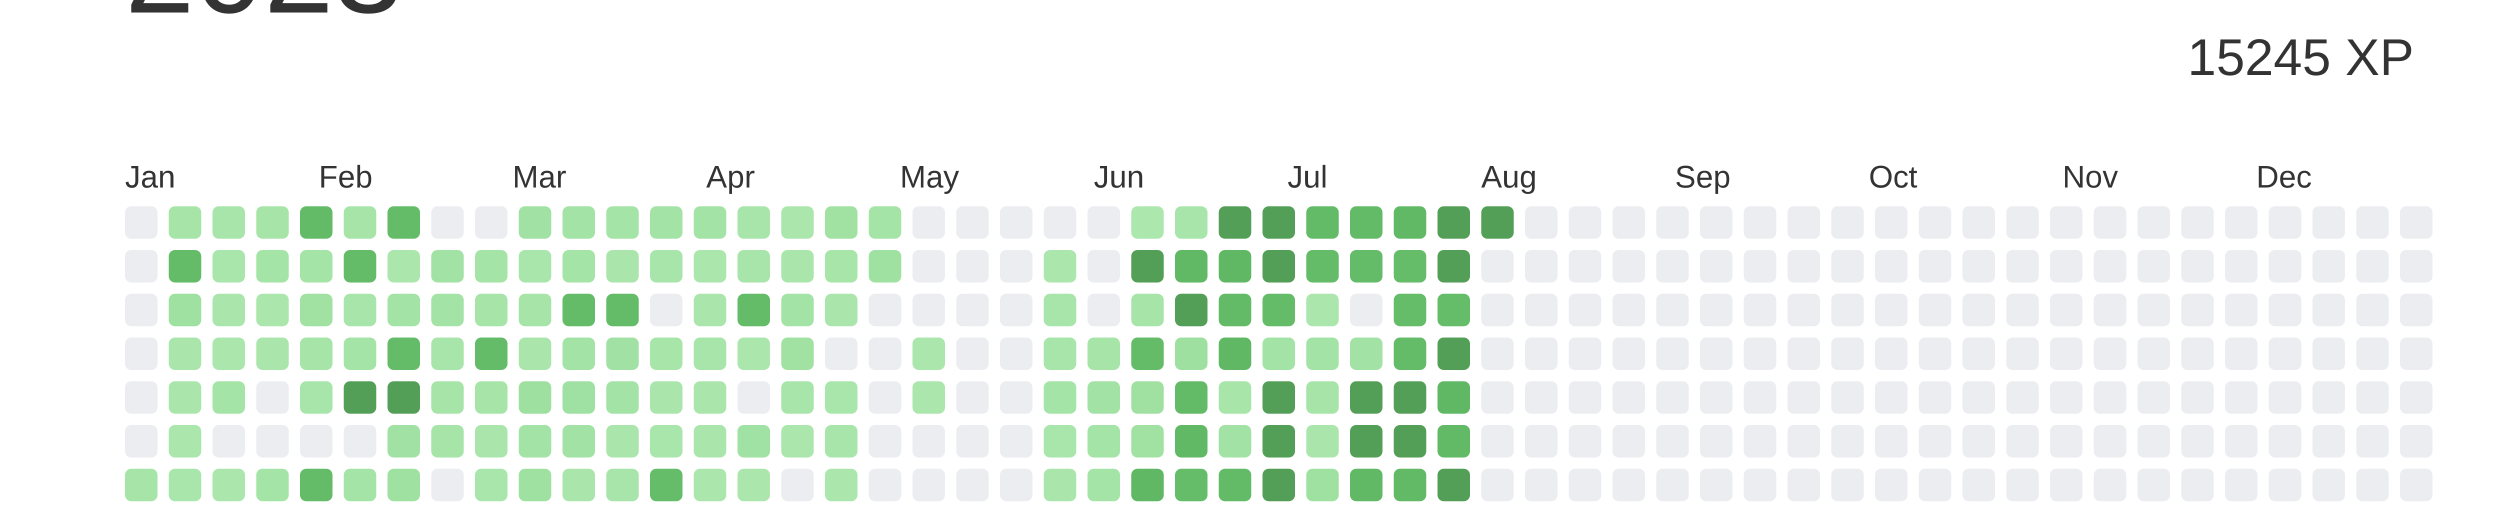
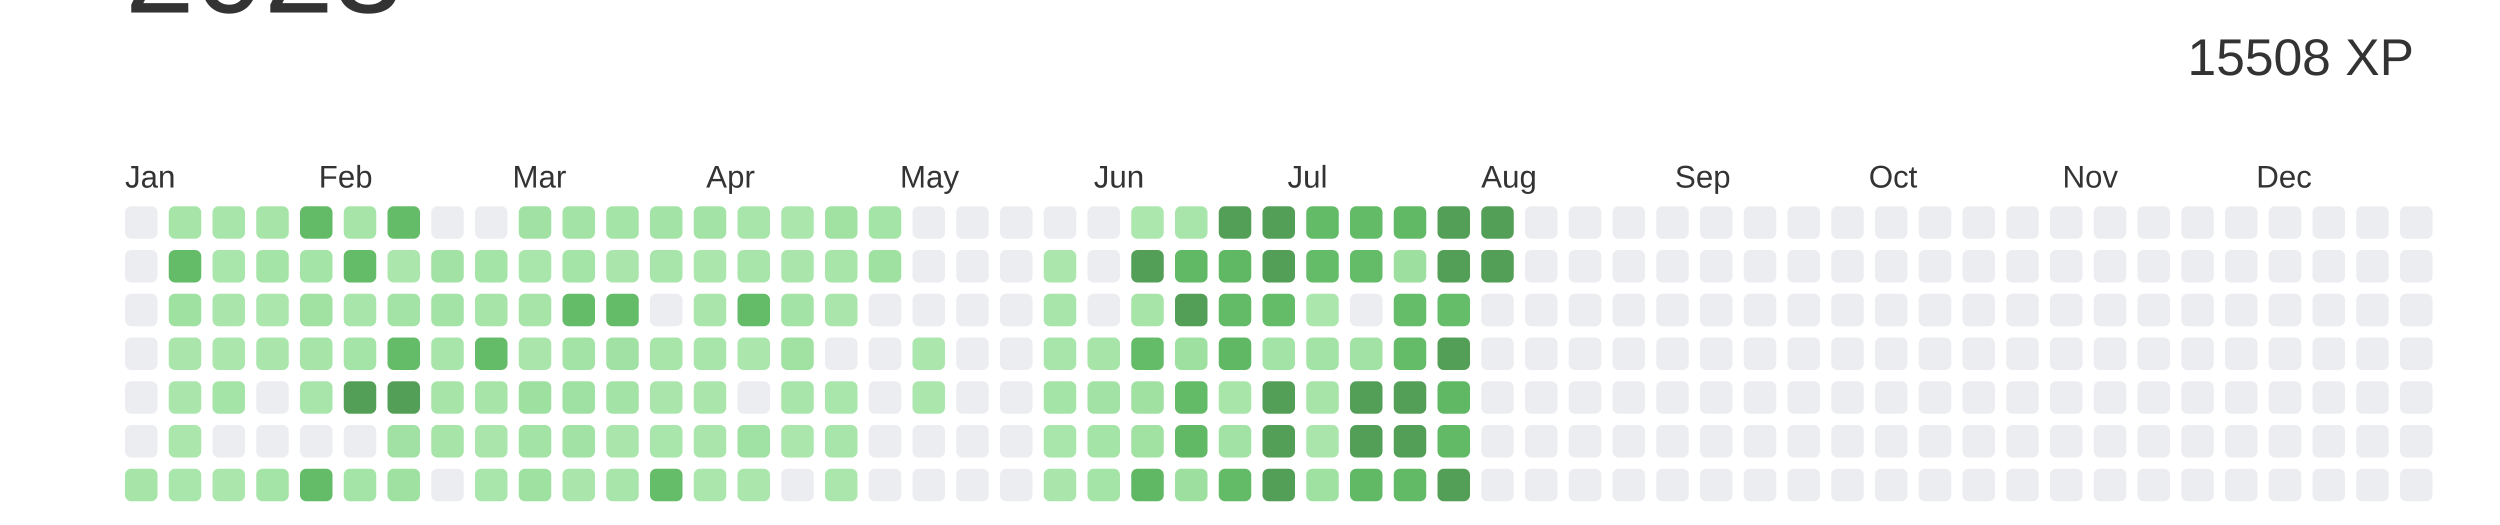
<svg xmlns="http://www.w3.org/2000/svg" baseProfile="full" height="42mm" version="1.1" viewBox="0,0,200,42" width="200mm">
  <defs />
  <rect fill="#ffffff" height="42" width="200" x="0" y="0" />
  <text alignment-baseline="hanging" fill="#333333" style="font-size:10.0px; font-family:Arial;" x="10" y="1">2023</text>
-   <text alignment-baseline="hanging" fill="#333333" style="font-size:4.125px; font-family:Arial;" x="175" y="6">15245 XP</text>
+   <text alignment-baseline="hanging" fill="#333333" style="font-size:4.125px; font-family:Arial;" x="175" y="6">15508 XP</text>
  <text fill="#333333" style="font-size:2.5px; font-family:Arial" x="10.0" y="15">Jan</text>
  <text fill="#333333" style="font-size:2.5px; font-family:Arial" x="25.5" y="15">Feb</text>
  <text fill="#333333" style="font-size:2.5px; font-family:Arial" x="41.0" y="15">Mar</text>
  <text fill="#333333" style="font-size:2.5px; font-family:Arial" x="56.5" y="15">Apr</text>
  <text fill="#333333" style="font-size:2.5px; font-family:Arial" x="72.0" y="15">May</text>
  <text fill="#333333" style="font-size:2.5px; font-family:Arial" x="87.5" y="15">Jun</text>
  <text fill="#333333" style="font-size:2.5px; font-family:Arial" x="103.0" y="15">Jul</text>
  <text fill="#333333" style="font-size:2.5px; font-family:Arial" x="118.5" y="15">Aug</text>
  <text fill="#333333" style="font-size:2.5px; font-family:Arial" x="134.0" y="15">Sep</text>
  <text fill="#333333" style="font-size:2.5px; font-family:Arial" x="149.5" y="15">Oct</text>
  <text fill="#333333" style="font-size:2.5px; font-family:Arial" x="165.0" y="15">Nov</text>
  <text fill="#333333" style="font-size:2.5px; font-family:Arial" x="180.5" y="15">Dec</text>
  <rect fill="#EBEDF0" height="2.6" rx="0.5" ry="0.5" width="2.6" x="10.0" y="16.5" />
  <rect fill="#EBEDF0" height="2.6" rx="0.5" ry="0.5" width="2.6" x="10.0" y="20.0" />
  <rect fill="#EBEDF0" height="2.6" rx="0.5" ry="0.5" width="2.6" x="10.0" y="23.5" />
  <rect fill="#EBEDF0" height="2.6" rx="0.5" ry="0.5" width="2.6" x="10.0" y="27.0" />
  <rect fill="#EBEDF0" height="2.6" rx="0.5" ry="0.5" width="2.6" x="10.0" y="30.5" />
  <rect fill="#EBEDF0" height="2.6" rx="0.5" ry="0.5" width="2.6" x="10.0" y="34.0" />
  <rect fill="#a6e4a8" height="2.6" rx="0.5" ry="0.5" width="2.6" x="10.0" y="37.5" />
  <rect fill="#a6e4a8" height="2.6" rx="0.5" ry="0.5" width="2.6" x="13.5" y="16.5" />
  <rect fill="#64bc69" height="2.6" rx="0.5" ry="0.5" width="2.6" x="13.5" y="20.0" />
  <rect fill="#9ee1a1" height="2.6" rx="0.5" ry="0.5" width="2.6" x="13.5" y="23.5" />
  <rect fill="#aae6ac" height="2.6" rx="0.5" ry="0.5" width="2.6" x="13.5" y="27.0" />
  <rect fill="#aae6ac" height="2.6" rx="0.5" ry="0.5" width="2.6" x="13.5" y="30.5" />
  <rect fill="#abe6ad" height="2.6" rx="0.5" ry="0.5" width="2.6" x="13.5" y="34.0" />
  <rect fill="#a9e6ab" height="2.6" rx="0.5" ry="0.5" width="2.6" x="13.5" y="37.5" />
  <rect fill="#a8e5aa" height="2.6" rx="0.5" ry="0.5" width="2.6" x="17.0" y="16.5" />
  <rect fill="#a9e6ab" height="2.6" rx="0.5" ry="0.5" width="2.6" x="17.0" y="20.0" />
  <rect fill="#aae6ac" height="2.6" rx="0.5" ry="0.5" width="2.6" x="17.0" y="23.5" />
  <rect fill="#abe6ad" height="2.6" rx="0.5" ry="0.5" width="2.6" x="17.0" y="27.0" />
  <rect fill="#a5e4a7" height="2.6" rx="0.5" ry="0.5" width="2.6" x="17.0" y="30.5" />
  <rect fill="#EBEDF0" height="2.6" rx="0.5" ry="0.5" width="2.6" x="17.0" y="34.0" />
  <rect fill="#abe6ad" height="2.6" rx="0.5" ry="0.5" width="2.6" x="17.0" y="37.5" />
  <rect fill="#a6e4a8" height="2.6" rx="0.5" ry="0.5" width="2.6" x="20.5" y="16.5" />
  <rect fill="#a5e4a7" height="2.6" rx="0.5" ry="0.5" width="2.6" x="20.5" y="20.0" />
  <rect fill="#abe6ad" height="2.6" rx="0.5" ry="0.5" width="2.6" x="20.5" y="23.5" />
  <rect fill="#aae6ac" height="2.6" rx="0.5" ry="0.5" width="2.6" x="20.5" y="27.0" />
  <rect fill="#EBEDF0" height="2.6" rx="0.5" ry="0.5" width="2.6" x="20.5" y="30.5" />
  <rect fill="#EBEDF0" height="2.6" rx="0.5" ry="0.5" width="2.6" x="20.5" y="34.0" />
  <rect fill="#a5e4a7" height="2.6" rx="0.5" ry="0.5" width="2.6" x="20.5" y="37.5" />
  <rect fill="#63bb68" height="2.6" rx="0.5" ry="0.5" width="2.6" x="24.0" y="16.5" />
  <rect fill="#a5e4a7" height="2.6" rx="0.5" ry="0.5" width="2.6" x="24.0" y="20.0" />
  <rect fill="#a1e2a3" height="2.6" rx="0.5" ry="0.5" width="2.6" x="24.0" y="23.5" />
  <rect fill="#a6e4a8" height="2.6" rx="0.5" ry="0.5" width="2.6" x="24.0" y="27.0" />
  <rect fill="#a8e5aa" height="2.6" rx="0.5" ry="0.5" width="2.6" x="24.0" y="30.5" />
  <rect fill="#EBEDF0" height="2.6" rx="0.5" ry="0.5" width="2.6" x="24.0" y="34.0" />
  <rect fill="#64bc68" height="2.6" rx="0.5" ry="0.5" width="2.6" x="24.0" y="37.5" />
  <rect fill="#a6e4a8" height="2.6" rx="0.5" ry="0.5" width="2.6" x="27.5" y="16.5" />
  <rect fill="#64bc69" height="2.6" rx="0.5" ry="0.5" width="2.6" x="27.5" y="20.0" />
  <rect fill="#a8e5aa" height="2.6" rx="0.5" ry="0.5" width="2.6" x="27.5" y="23.5" />
  <rect fill="#a5e4a7" height="2.6" rx="0.5" ry="0.5" width="2.6" x="27.5" y="27.0" />
  <rect fill="#549F57" height="2.6" rx="0.5" ry="0.5" width="2.6" x="27.5" y="30.5" />
  <rect fill="#EBEDF0" height="2.6" rx="0.5" ry="0.5" width="2.6" x="27.5" y="34.0" />
  <rect fill="#a5e4a7" height="2.6" rx="0.5" ry="0.5" width="2.6" x="27.5" y="37.5" />
  <rect fill="#64bc68" height="2.6" rx="0.5" ry="0.5" width="2.6" x="31.0" y="16.5" />
  <rect fill="#abe6ad" height="2.6" rx="0.5" ry="0.5" width="2.6" x="31.0" y="20.0" />
  <rect fill="#a3e3a5" height="2.6" rx="0.5" ry="0.5" width="2.6" x="31.0" y="23.5" />
  <rect fill="#64bb68" height="2.6" rx="0.5" ry="0.5" width="2.6" x="31.0" y="27.0" />
  <rect fill="#549F57" height="2.6" rx="0.5" ry="0.5" width="2.6" x="31.0" y="30.5" />
  <rect fill="#a1e2a4" height="2.6" rx="0.5" ry="0.5" width="2.6" x="31.0" y="34.0" />
  <rect fill="#9fe1a1" height="2.6" rx="0.5" ry="0.5" width="2.6" x="31.0" y="37.5" />
  <rect fill="#EBEDF0" height="2.6" rx="0.5" ry="0.5" width="2.6" x="34.5" y="16.5" />
  <rect fill="#a2e2a4" height="2.6" rx="0.5" ry="0.5" width="2.6" x="34.5" y="20.0" />
  <rect fill="#a3e3a5" height="2.6" rx="0.5" ry="0.5" width="2.6" x="34.5" y="23.5" />
  <rect fill="#a8e5aa" height="2.6" rx="0.5" ry="0.5" width="2.6" x="34.5" y="27.0" />
  <rect fill="#a6e4a8" height="2.6" rx="0.5" ry="0.5" width="2.6" x="34.5" y="30.5" />
  <rect fill="#a6e4a8" height="2.6" rx="0.5" ry="0.5" width="2.6" x="34.5" y="34.0" />
  <rect fill="#EBEDF0" height="2.6" rx="0.5" ry="0.5" width="2.6" x="34.5" y="37.5" />
  <rect fill="#EBEDF0" height="2.6" rx="0.5" ry="0.5" width="2.6" x="38.0" y="16.5" />
  <rect fill="#a5e4a7" height="2.6" rx="0.5" ry="0.5" width="2.6" x="38.0" y="20.0" />
  <rect fill="#a6e4a8" height="2.6" rx="0.5" ry="0.5" width="2.6" x="38.0" y="23.5" />
  <rect fill="#64bc69" height="2.6" rx="0.5" ry="0.5" width="2.6" x="38.0" y="27.0" />
  <rect fill="#a6e4a8" height="2.6" rx="0.5" ry="0.5" width="2.6" x="38.0" y="30.5" />
  <rect fill="#aae6ac" height="2.6" rx="0.5" ry="0.5" width="2.6" x="38.0" y="34.0" />
  <rect fill="#a9e6ab" height="2.6" rx="0.5" ry="0.5" width="2.6" x="38.0" y="37.5" />
  <rect fill="#a1e2a4" height="2.6" rx="0.5" ry="0.5" width="2.6" x="41.5" y="16.5" />
  <rect fill="#a9e6ab" height="2.6" rx="0.5" ry="0.5" width="2.6" x="41.5" y="20.0" />
  <rect fill="#a6e4a8" height="2.6" rx="0.5" ry="0.5" width="2.6" x="41.5" y="23.5" />
  <rect fill="#aae6ac" height="2.6" rx="0.5" ry="0.5" width="2.6" x="41.5" y="27.0" />
  <rect fill="#9ee0a0" height="2.6" rx="0.5" ry="0.5" width="2.6" x="41.5" y="30.5" />
  <rect fill="#a3e3a5" height="2.6" rx="0.5" ry="0.5" width="2.6" x="41.5" y="34.0" />
  <rect fill="#9ee1a1" height="2.6" rx="0.5" ry="0.5" width="2.6" x="41.5" y="37.5" />
  <rect fill="#a3e3a6" height="2.6" rx="0.5" ry="0.5" width="2.6" x="45.0" y="16.5" />
  <rect fill="#a5e4a7" height="2.6" rx="0.5" ry="0.5" width="2.6" x="45.0" y="20.0" />
  <rect fill="#64bc68" height="2.6" rx="0.5" ry="0.5" width="2.6" x="45.0" y="23.5" />
  <rect fill="#a4e3a6" height="2.6" rx="0.5" ry="0.5" width="2.6" x="45.0" y="27.0" />
  <rect fill="#9fe1a2" height="2.6" rx="0.5" ry="0.5" width="2.6" x="45.0" y="30.5" />
  <rect fill="#a2e2a4" height="2.6" rx="0.5" ry="0.5" width="2.6" x="45.0" y="34.0" />
  <rect fill="#aae6ac" height="2.6" rx="0.5" ry="0.5" width="2.6" x="45.0" y="37.5" />
  <rect fill="#a5e4a7" height="2.6" rx="0.5" ry="0.5" width="2.6" x="48.5" y="16.5" />
  <rect fill="#aae6ac" height="2.6" rx="0.5" ry="0.5" width="2.6" x="48.5" y="20.0" />
  <rect fill="#64bc69" height="2.6" rx="0.5" ry="0.5" width="2.6" x="48.5" y="23.5" />
  <rect fill="#a1e2a4" height="2.6" rx="0.5" ry="0.5" width="2.6" x="48.5" y="27.0" />
  <rect fill="#a4e3a6" height="2.6" rx="0.5" ry="0.5" width="2.6" x="48.5" y="30.5" />
  <rect fill="#aae6ac" height="2.6" rx="0.5" ry="0.5" width="2.6" x="48.5" y="34.0" />
  <rect fill="#a8e5aa" height="2.6" rx="0.5" ry="0.5" width="2.6" x="48.5" y="37.5" />
  <rect fill="#a4e3a6" height="2.6" rx="0.5" ry="0.5" width="2.6" x="52.0" y="16.5" />
  <rect fill="#a8e5aa" height="2.6" rx="0.5" ry="0.5" width="2.6" x="52.0" y="20.0" />
  <rect fill="#EBEDF0" height="2.6" rx="0.5" ry="0.5" width="2.6" x="52.0" y="23.5" />
  <rect fill="#a7e5a9" height="2.6" rx="0.5" ry="0.5" width="2.6" x="52.0" y="27.0" />
  <rect fill="#aae6ac" height="2.6" rx="0.5" ry="0.5" width="2.6" x="52.0" y="30.5" />
  <rect fill="#a9e6ab" height="2.6" rx="0.5" ry="0.5" width="2.6" x="52.0" y="34.0" />
  <rect fill="#65bd69" height="2.6" rx="0.5" ry="0.5" width="2.6" x="52.0" y="37.5" />
  <rect fill="#a3e3a5" height="2.6" rx="0.5" ry="0.5" width="2.6" x="55.5" y="16.5" />
  <rect fill="#abe6ad" height="2.6" rx="0.5" ry="0.5" width="2.6" x="55.5" y="20.0" />
  <rect fill="#aae6ac" height="2.6" rx="0.5" ry="0.5" width="2.6" x="55.5" y="23.5" />
  <rect fill="#a8e5ab" height="2.6" rx="0.5" ry="0.5" width="2.6" x="55.5" y="27.0" />
  <rect fill="#aae6ac" height="2.6" rx="0.5" ry="0.5" width="2.6" x="55.5" y="30.5" />
  <rect fill="#aae6ac" height="2.6" rx="0.5" ry="0.5" width="2.6" x="55.5" y="34.0" />
  <rect fill="#abe6ad" height="2.6" rx="0.5" ry="0.5" width="2.6" x="55.5" y="37.5" />
  <rect fill="#a8e5aa" height="2.6" rx="0.5" ry="0.5" width="2.6" x="59.0" y="16.5" />
  <rect fill="#a8e5aa" height="2.6" rx="0.5" ry="0.5" width="2.6" x="59.0" y="20.0" />
  <rect fill="#64bc69" height="2.6" rx="0.5" ry="0.5" width="2.6" x="59.0" y="23.5" />
  <rect fill="#abe6ad" height="2.6" rx="0.5" ry="0.5" width="2.6" x="59.0" y="27.0" />
  <rect fill="#EBEDF0" height="2.6" rx="0.5" ry="0.5" width="2.6" x="59.0" y="30.5" />
  <rect fill="#a0e2a3" height="2.6" rx="0.5" ry="0.5" width="2.6" x="59.0" y="34.0" />
  <rect fill="#abe6ad" height="2.6" rx="0.5" ry="0.5" width="2.6" x="59.0" y="37.5" />
  <rect fill="#abe6ad" height="2.6" rx="0.5" ry="0.5" width="2.6" x="62.5" y="16.5" />
  <rect fill="#aae6ac" height="2.6" rx="0.5" ry="0.5" width="2.6" x="62.5" y="20.0" />
  <rect fill="#a4e3a6" height="2.6" rx="0.5" ry="0.5" width="2.6" x="62.5" y="23.5" />
  <rect fill="#a1e2a3" height="2.6" rx="0.5" ry="0.5" width="2.6" x="62.5" y="27.0" />
  <rect fill="#a8e5aa" height="2.6" rx="0.5" ry="0.5" width="2.6" x="62.5" y="30.5" />
  <rect fill="#abe7ad" height="2.6" rx="0.5" ry="0.5" width="2.6" x="62.5" y="34.0" />
  <rect fill="#EBEDF0" height="2.6" rx="0.5" ry="0.5" width="2.6" x="62.5" y="37.5" />
  <rect fill="#a1e2a3" height="2.6" rx="0.5" ry="0.5" width="2.6" x="66.0" y="16.5" />
  <rect fill="#a7e5a9" height="2.6" rx="0.5" ry="0.5" width="2.6" x="66.0" y="20.0" />
  <rect fill="#aae6ac" height="2.6" rx="0.5" ry="0.5" width="2.6" x="66.0" y="23.5" />
  <rect fill="#EBEDF0" height="2.6" rx="0.5" ry="0.5" width="2.6" x="66.0" y="27.0" />
  <rect fill="#a9e6ab" height="2.6" rx="0.5" ry="0.5" width="2.6" x="66.0" y="30.5" />
  <rect fill="#a8e5ab" height="2.6" rx="0.5" ry="0.5" width="2.6" x="66.0" y="34.0" />
  <rect fill="#abe7ad" height="2.6" rx="0.5" ry="0.5" width="2.6" x="66.0" y="37.5" />
  <rect fill="#a5e4a7" height="2.6" rx="0.5" ry="0.5" width="2.6" x="69.5" y="16.5" />
  <rect fill="#9fe1a1" height="2.6" rx="0.5" ry="0.5" width="2.6" x="69.5" y="20.0" />
  <rect fill="#EBEDF0" height="2.6" rx="0.5" ry="0.5" width="2.6" x="69.5" y="23.5" />
  <rect fill="#EBEDF0" height="2.6" rx="0.5" ry="0.5" width="2.6" x="69.5" y="27.0" />
  <rect fill="#EBEDF0" height="2.6" rx="0.5" ry="0.5" width="2.6" x="69.5" y="30.5" />
  <rect fill="#EBEDF0" height="2.6" rx="0.5" ry="0.5" width="2.6" x="69.5" y="34.0" />
  <rect fill="#EBEDF0" height="2.6" rx="0.5" ry="0.5" width="2.6" x="69.5" y="37.5" />
  <rect fill="#EBEDF0" height="2.6" rx="0.5" ry="0.5" width="2.6" x="73.0" y="16.5" />
  <rect fill="#EBEDF0" height="2.6" rx="0.5" ry="0.5" width="2.6" x="73.0" y="20.0" />
  <rect fill="#EBEDF0" height="2.6" rx="0.5" ry="0.5" width="2.6" x="73.0" y="23.5" />
  <rect fill="#abe6ad" height="2.6" rx="0.5" ry="0.5" width="2.6" x="73.0" y="27.0" />
  <rect fill="#abe6ad" height="2.6" rx="0.5" ry="0.5" width="2.6" x="73.0" y="30.5" />
  <rect fill="#EBEDF0" height="2.6" rx="0.5" ry="0.5" width="2.6" x="73.0" y="34.0" />
  <rect fill="#EBEDF0" height="2.6" rx="0.5" ry="0.5" width="2.6" x="73.0" y="37.5" />
  <rect fill="#EBEDF0" height="2.6" rx="0.5" ry="0.5" width="2.6" x="76.5" y="16.5" />
  <rect fill="#EBEDF0" height="2.6" rx="0.5" ry="0.5" width="2.6" x="76.5" y="20.0" />
  <rect fill="#EBEDF0" height="2.6" rx="0.5" ry="0.5" width="2.6" x="76.5" y="23.5" />
  <rect fill="#EBEDF0" height="2.6" rx="0.5" ry="0.5" width="2.6" x="76.5" y="27.0" />
  <rect fill="#EBEDF0" height="2.6" rx="0.5" ry="0.5" width="2.6" x="76.5" y="30.5" />
  <rect fill="#EBEDF0" height="2.6" rx="0.5" ry="0.5" width="2.6" x="76.5" y="34.0" />
  <rect fill="#EBEDF0" height="2.6" rx="0.5" ry="0.5" width="2.6" x="76.5" y="37.5" />
  <rect fill="#EBEDF0" height="2.6" rx="0.5" ry="0.5" width="2.6" x="80.0" y="16.5" />
  <rect fill="#EBEDF0" height="2.6" rx="0.5" ry="0.5" width="2.6" x="80.0" y="20.0" />
  <rect fill="#EBEDF0" height="2.6" rx="0.5" ry="0.5" width="2.6" x="80.0" y="23.5" />
  <rect fill="#EBEDF0" height="2.6" rx="0.5" ry="0.5" width="2.6" x="80.0" y="27.0" />
  <rect fill="#EBEDF0" height="2.6" rx="0.5" ry="0.5" width="2.6" x="80.0" y="30.5" />
  <rect fill="#EBEDF0" height="2.6" rx="0.5" ry="0.5" width="2.6" x="80.0" y="34.0" />
  <rect fill="#EBEDF0" height="2.6" rx="0.5" ry="0.5" width="2.6" x="80.0" y="37.5" />
  <rect fill="#EBEDF0" height="2.6" rx="0.5" ry="0.5" width="2.6" x="83.5" y="16.5" />
  <rect fill="#abe6ad" height="2.6" rx="0.5" ry="0.5" width="2.6" x="83.5" y="20.0" />
  <rect fill="#a8e5aa" height="2.6" rx="0.5" ry="0.5" width="2.6" x="83.5" y="23.5" />
  <rect fill="#a8e5aa" height="2.6" rx="0.5" ry="0.5" width="2.6" x="83.5" y="27.0" />
  <rect fill="#a5e4a7" height="2.6" rx="0.5" ry="0.5" width="2.6" x="83.5" y="30.5" />
  <rect fill="#a9e6ab" height="2.6" rx="0.5" ry="0.5" width="2.6" x="83.5" y="34.0" />
  <rect fill="#aae6ac" height="2.6" rx="0.5" ry="0.5" width="2.6" x="83.5" y="37.5" />
  <rect fill="#EBEDF0" height="2.6" rx="0.5" ry="0.5" width="2.6" x="87.0" y="16.5" />
  <rect fill="#EBEDF0" height="2.6" rx="0.5" ry="0.5" width="2.6" x="87.0" y="20.0" />
  <rect fill="#EBEDF0" height="2.6" rx="0.5" ry="0.5" width="2.6" x="87.0" y="23.5" />
  <rect fill="#a6e4a8" height="2.6" rx="0.5" ry="0.5" width="2.6" x="87.0" y="27.0" />
  <rect fill="#a2e2a4" height="2.6" rx="0.5" ry="0.5" width="2.6" x="87.0" y="30.5" />
  <rect fill="#a4e4a7" height="2.6" rx="0.5" ry="0.5" width="2.6" x="87.0" y="34.0" />
  <rect fill="#a5e4a7" height="2.6" rx="0.5" ry="0.5" width="2.6" x="87.0" y="37.5" />
  <rect fill="#ace7ae" height="2.6" rx="0.5" ry="0.5" width="2.6" x="90.5" y="16.5" />
  <rect fill="#549F57" height="2.6" rx="0.5" ry="0.5" width="2.6" x="90.5" y="20.0" />
  <rect fill="#a6e4a8" height="2.6" rx="0.5" ry="0.5" width="2.6" x="90.5" y="23.5" />
  <rect fill="#64bc68" height="2.6" rx="0.5" ry="0.5" width="2.6" x="90.5" y="27.0" />
  <rect fill="#a0e1a2" height="2.6" rx="0.5" ry="0.5" width="2.6" x="90.5" y="30.5" />
  <rect fill="#a1e2a3" height="2.6" rx="0.5" ry="0.5" width="2.6" x="90.5" y="34.0" />
  <rect fill="#60b764" height="2.6" rx="0.5" ry="0.5" width="2.6" x="90.5" y="37.5" />
  <rect fill="#a8e5aa" height="2.6" rx="0.5" ry="0.5" width="2.6" x="94.0" y="16.5" />
  <rect fill="#61b865" height="2.6" rx="0.5" ry="0.5" width="2.6" x="94.0" y="20.0" />
  <rect fill="#549F57" height="2.6" rx="0.5" ry="0.5" width="2.6" x="94.0" y="23.5" />
  <rect fill="#9de09f" height="2.6" rx="0.5" ry="0.5" width="2.6" x="94.0" y="27.0" />
  <rect fill="#63ba67" height="2.6" rx="0.5" ry="0.5" width="2.6" x="94.0" y="30.5" />
  <rect fill="#61b966" height="2.6" rx="0.5" ry="0.5" width="2.6" x="94.0" y="34.0" />
-   <rect fill="#65bd6a" height="2.6" rx="0.5" ry="0.5" width="2.6" x="94.0" y="37.5" />
+   <rect fill="#9cdf9f" height="2.6" rx="0.5" ry="0.5" width="2.6" x="94.0" y="37.5" />
  <rect fill="#549F57" height="2.6" rx="0.5" ry="0.5" width="2.6" x="97.5" y="16.5" />
  <rect fill="#60b764" height="2.6" rx="0.5" ry="0.5" width="2.6" x="97.5" y="20.0" />
  <rect fill="#63ba67" height="2.6" rx="0.5" ry="0.5" width="2.6" x="97.5" y="23.5" />
  <rect fill="#60b865" height="2.6" rx="0.5" ry="0.5" width="2.6" x="97.5" y="27.0" />
  <rect fill="#a7e5a9" height="2.6" rx="0.5" ry="0.5" width="2.6" x="97.5" y="30.5" />
  <rect fill="#a2e2a4" height="2.6" rx="0.5" ry="0.5" width="2.6" x="97.5" y="34.0" />
  <rect fill="#63bb67" height="2.6" rx="0.5" ry="0.5" width="2.6" x="97.5" y="37.5" />
  <rect fill="#549F57" height="2.6" rx="0.5" ry="0.5" width="2.6" x="101.0" y="16.5" />
  <rect fill="#549F57" height="2.6" rx="0.5" ry="0.5" width="2.6" x="101.0" y="20.0" />
  <rect fill="#64bc68" height="2.6" rx="0.5" ry="0.5" width="2.6" x="101.0" y="23.5" />
  <rect fill="#a3e3a6" height="2.6" rx="0.5" ry="0.5" width="2.6" x="101.0" y="27.0" />
  <rect fill="#549F57" height="2.6" rx="0.5" ry="0.5" width="2.6" x="101.0" y="30.5" />
  <rect fill="#549F57" height="2.6" rx="0.5" ry="0.5" width="2.6" x="101.0" y="34.0" />
  <rect fill="#549F57" height="2.6" rx="0.5" ry="0.5" width="2.6" x="101.0" y="37.5" />
  <rect fill="#63bb68" height="2.6" rx="0.5" ry="0.5" width="2.6" x="104.5" y="16.5" />
  <rect fill="#64bc69" height="2.6" rx="0.5" ry="0.5" width="2.6" x="104.5" y="20.0" />
  <rect fill="#abe6ad" height="2.6" rx="0.5" ry="0.5" width="2.6" x="104.5" y="23.5" />
  <rect fill="#a4e3a6" height="2.6" rx="0.5" ry="0.5" width="2.6" x="104.5" y="27.0" />
  <rect fill="#a6e4a8" height="2.6" rx="0.5" ry="0.5" width="2.6" x="104.5" y="30.5" />
  <rect fill="#aae6ac" height="2.6" rx="0.5" ry="0.5" width="2.6" x="104.5" y="34.0" />
  <rect fill="#9fe1a1" height="2.6" rx="0.5" ry="0.5" width="2.6" x="104.5" y="37.5" />
  <rect fill="#63bb68" height="2.6" rx="0.5" ry="0.5" width="2.6" x="108.0" y="16.5" />
  <rect fill="#64bc69" height="2.6" rx="0.5" ry="0.5" width="2.6" x="108.0" y="20.0" />
  <rect fill="#EBEDF0" height="2.6" rx="0.5" ry="0.5" width="2.6" x="108.0" y="23.5" />
  <rect fill="#a2e2a4" height="2.6" rx="0.5" ry="0.5" width="2.6" x="108.0" y="27.0" />
  <rect fill="#549F57" height="2.6" rx="0.5" ry="0.5" width="2.6" x="108.0" y="30.5" />
  <rect fill="#549F57" height="2.6" rx="0.5" ry="0.5" width="2.6" x="108.0" y="34.0" />
  <rect fill="#61b966" height="2.6" rx="0.5" ry="0.5" width="2.6" x="108.0" y="37.5" />
  <rect fill="#61b966" height="2.6" rx="0.5" ry="0.5" width="2.6" x="111.5" y="16.5" />
-   <rect fill="#65bd6a" height="2.6" rx="0.5" ry="0.5" width="2.6" x="111.5" y="20.0" />
+   <rect fill="#9cdf9f" height="2.6" rx="0.5" ry="0.5" width="2.6" x="111.5" y="20.0" />
  <rect fill="#65bc69" height="2.6" rx="0.5" ry="0.5" width="2.6" x="111.5" y="23.5" />
  <rect fill="#64bb68" height="2.6" rx="0.5" ry="0.5" width="2.6" x="111.5" y="27.0" />
  <rect fill="#549F57" height="2.6" rx="0.5" ry="0.5" width="2.6" x="111.5" y="30.5" />
  <rect fill="#549F57" height="2.6" rx="0.5" ry="0.5" width="2.6" x="111.5" y="34.0" />
  <rect fill="#62ba67" height="2.6" rx="0.5" ry="0.5" width="2.6" x="111.5" y="37.5" />
  <rect fill="#549F57" height="2.6" rx="0.5" ry="0.5" width="2.6" x="115.0" y="16.5" />
  <rect fill="#549F57" height="2.6" rx="0.5" ry="0.5" width="2.6" x="115.0" y="20.0" />
  <rect fill="#65bd6a" height="2.6" rx="0.5" ry="0.5" width="2.6" x="115.0" y="23.5" />
  <rect fill="#549F57" height="2.6" rx="0.5" ry="0.5" width="2.6" x="115.0" y="27.0" />
  <rect fill="#60b865" height="2.6" rx="0.5" ry="0.5" width="2.6" x="115.0" y="30.5" />
  <rect fill="#62ba67" height="2.6" rx="0.5" ry="0.5" width="2.6" x="115.0" y="34.0" />
  <rect fill="#549F57" height="2.6" rx="0.5" ry="0.5" width="2.6" x="115.0" y="37.5" />
  <rect fill="#549F57" height="2.6" rx="0.5" ry="0.5" width="2.6" x="118.5" y="16.5" />
-   <rect fill="#EBEDF0" height="2.6" rx="0.5" ry="0.5" width="2.6" x="118.5" y="20.0" />
+   <rect fill="#549F57" height="2.6" rx="0.5" ry="0.5" width="2.6" x="118.5" y="20.0" />
  <rect fill="#EBEDF0" height="2.6" rx="0.5" ry="0.5" width="2.6" x="118.5" y="23.5" />
  <rect fill="#EBEDF0" height="2.6" rx="0.5" ry="0.5" width="2.6" x="118.5" y="27.0" />
  <rect fill="#EBEDF0" height="2.6" rx="0.5" ry="0.5" width="2.6" x="118.5" y="30.5" />
  <rect fill="#EBEDF0" height="2.6" rx="0.5" ry="0.5" width="2.6" x="118.5" y="34.0" />
  <rect fill="#EBEDF0" height="2.6" rx="0.5" ry="0.5" width="2.6" x="118.5" y="37.5" />
  <rect fill="#EBEDF0" height="2.6" rx="0.5" ry="0.5" width="2.6" x="122.0" y="16.5" />
  <rect fill="#EBEDF0" height="2.6" rx="0.5" ry="0.5" width="2.6" x="122.0" y="20.0" />
  <rect fill="#EBEDF0" height="2.6" rx="0.5" ry="0.5" width="2.6" x="122.0" y="23.5" />
  <rect fill="#EBEDF0" height="2.6" rx="0.5" ry="0.5" width="2.6" x="122.0" y="27.0" />
  <rect fill="#EBEDF0" height="2.6" rx="0.5" ry="0.5" width="2.6" x="122.0" y="30.5" />
  <rect fill="#EBEDF0" height="2.6" rx="0.5" ry="0.5" width="2.6" x="122.0" y="34.0" />
  <rect fill="#EBEDF0" height="2.6" rx="0.5" ry="0.5" width="2.6" x="122.0" y="37.5" />
  <rect fill="#EBEDF0" height="2.6" rx="0.5" ry="0.5" width="2.6" x="125.5" y="16.5" />
  <rect fill="#EBEDF0" height="2.6" rx="0.5" ry="0.5" width="2.6" x="125.5" y="20.0" />
  <rect fill="#EBEDF0" height="2.6" rx="0.5" ry="0.5" width="2.6" x="125.5" y="23.5" />
  <rect fill="#EBEDF0" height="2.6" rx="0.5" ry="0.5" width="2.6" x="125.5" y="27.0" />
  <rect fill="#EBEDF0" height="2.6" rx="0.5" ry="0.5" width="2.6" x="125.5" y="30.5" />
  <rect fill="#EBEDF0" height="2.6" rx="0.5" ry="0.5" width="2.6" x="125.5" y="34.0" />
  <rect fill="#EBEDF0" height="2.6" rx="0.5" ry="0.5" width="2.6" x="125.5" y="37.5" />
  <rect fill="#EBEDF0" height="2.6" rx="0.5" ry="0.5" width="2.6" x="129.0" y="16.5" />
  <rect fill="#EBEDF0" height="2.6" rx="0.5" ry="0.5" width="2.6" x="129.0" y="20.0" />
  <rect fill="#EBEDF0" height="2.6" rx="0.5" ry="0.5" width="2.6" x="129.0" y="23.5" />
  <rect fill="#EBEDF0" height="2.6" rx="0.5" ry="0.5" width="2.6" x="129.0" y="27.0" />
  <rect fill="#EBEDF0" height="2.6" rx="0.5" ry="0.5" width="2.6" x="129.0" y="30.5" />
  <rect fill="#EBEDF0" height="2.6" rx="0.5" ry="0.5" width="2.6" x="129.0" y="34.0" />
  <rect fill="#EBEDF0" height="2.6" rx="0.5" ry="0.5" width="2.6" x="129.0" y="37.5" />
  <rect fill="#EBEDF0" height="2.6" rx="0.5" ry="0.5" width="2.6" x="132.5" y="16.5" />
  <rect fill="#EBEDF0" height="2.6" rx="0.5" ry="0.5" width="2.6" x="132.5" y="20.0" />
  <rect fill="#EBEDF0" height="2.6" rx="0.5" ry="0.5" width="2.6" x="132.5" y="23.5" />
  <rect fill="#EBEDF0" height="2.6" rx="0.5" ry="0.5" width="2.6" x="132.5" y="27.0" />
  <rect fill="#EBEDF0" height="2.6" rx="0.5" ry="0.5" width="2.6" x="132.5" y="30.5" />
  <rect fill="#EBEDF0" height="2.6" rx="0.5" ry="0.5" width="2.6" x="132.5" y="34.0" />
  <rect fill="#EBEDF0" height="2.6" rx="0.5" ry="0.5" width="2.6" x="132.5" y="37.5" />
  <rect fill="#EBEDF0" height="2.6" rx="0.5" ry="0.5" width="2.6" x="136.0" y="16.5" />
  <rect fill="#EBEDF0" height="2.6" rx="0.5" ry="0.5" width="2.6" x="136.0" y="20.0" />
  <rect fill="#EBEDF0" height="2.6" rx="0.5" ry="0.5" width="2.6" x="136.0" y="23.5" />
  <rect fill="#EBEDF0" height="2.6" rx="0.5" ry="0.5" width="2.6" x="136.0" y="27.0" />
  <rect fill="#EBEDF0" height="2.6" rx="0.5" ry="0.5" width="2.6" x="136.0" y="30.5" />
  <rect fill="#EBEDF0" height="2.6" rx="0.5" ry="0.5" width="2.6" x="136.0" y="34.0" />
  <rect fill="#EBEDF0" height="2.6" rx="0.5" ry="0.5" width="2.6" x="136.0" y="37.5" />
  <rect fill="#EBEDF0" height="2.6" rx="0.5" ry="0.5" width="2.6" x="139.5" y="16.5" />
  <rect fill="#EBEDF0" height="2.6" rx="0.5" ry="0.5" width="2.6" x="139.5" y="20.0" />
  <rect fill="#EBEDF0" height="2.6" rx="0.5" ry="0.5" width="2.6" x="139.5" y="23.5" />
  <rect fill="#EBEDF0" height="2.6" rx="0.5" ry="0.5" width="2.6" x="139.5" y="27.0" />
  <rect fill="#EBEDF0" height="2.6" rx="0.5" ry="0.5" width="2.6" x="139.5" y="30.5" />
  <rect fill="#EBEDF0" height="2.6" rx="0.5" ry="0.5" width="2.6" x="139.5" y="34.0" />
  <rect fill="#EBEDF0" height="2.6" rx="0.5" ry="0.5" width="2.6" x="139.5" y="37.5" />
  <rect fill="#EBEDF0" height="2.6" rx="0.5" ry="0.5" width="2.6" x="143.0" y="16.5" />
  <rect fill="#EBEDF0" height="2.6" rx="0.5" ry="0.5" width="2.6" x="143.0" y="20.0" />
  <rect fill="#EBEDF0" height="2.6" rx="0.5" ry="0.5" width="2.6" x="143.0" y="23.5" />
  <rect fill="#EBEDF0" height="2.6" rx="0.5" ry="0.5" width="2.6" x="143.0" y="27.0" />
  <rect fill="#EBEDF0" height="2.6" rx="0.5" ry="0.5" width="2.6" x="143.0" y="30.5" />
  <rect fill="#EBEDF0" height="2.6" rx="0.5" ry="0.5" width="2.6" x="143.0" y="34.0" />
  <rect fill="#EBEDF0" height="2.6" rx="0.5" ry="0.5" width="2.6" x="143.0" y="37.5" />
  <rect fill="#EBEDF0" height="2.6" rx="0.5" ry="0.5" width="2.6" x="146.5" y="16.5" />
  <rect fill="#EBEDF0" height="2.6" rx="0.5" ry="0.5" width="2.6" x="146.5" y="20.0" />
  <rect fill="#EBEDF0" height="2.6" rx="0.5" ry="0.5" width="2.6" x="146.5" y="23.5" />
  <rect fill="#EBEDF0" height="2.6" rx="0.5" ry="0.5" width="2.6" x="146.5" y="27.0" />
  <rect fill="#EBEDF0" height="2.6" rx="0.5" ry="0.5" width="2.6" x="146.5" y="30.5" />
  <rect fill="#EBEDF0" height="2.6" rx="0.5" ry="0.5" width="2.6" x="146.5" y="34.0" />
  <rect fill="#EBEDF0" height="2.6" rx="0.5" ry="0.5" width="2.6" x="146.5" y="37.5" />
  <rect fill="#EBEDF0" height="2.6" rx="0.5" ry="0.5" width="2.6" x="150.0" y="16.5" />
  <rect fill="#EBEDF0" height="2.6" rx="0.5" ry="0.5" width="2.6" x="150.0" y="20.0" />
  <rect fill="#EBEDF0" height="2.6" rx="0.5" ry="0.5" width="2.6" x="150.0" y="23.5" />
  <rect fill="#EBEDF0" height="2.6" rx="0.5" ry="0.5" width="2.6" x="150.0" y="27.0" />
  <rect fill="#EBEDF0" height="2.6" rx="0.5" ry="0.5" width="2.6" x="150.0" y="30.5" />
  <rect fill="#EBEDF0" height="2.6" rx="0.5" ry="0.5" width="2.6" x="150.0" y="34.0" />
  <rect fill="#EBEDF0" height="2.6" rx="0.5" ry="0.5" width="2.6" x="150.0" y="37.5" />
  <rect fill="#EBEDF0" height="2.6" rx="0.5" ry="0.5" width="2.6" x="153.5" y="16.5" />
  <rect fill="#EBEDF0" height="2.6" rx="0.5" ry="0.5" width="2.6" x="153.5" y="20.0" />
  <rect fill="#EBEDF0" height="2.6" rx="0.5" ry="0.5" width="2.6" x="153.5" y="23.5" />
  <rect fill="#EBEDF0" height="2.6" rx="0.5" ry="0.5" width="2.6" x="153.5" y="27.0" />
  <rect fill="#EBEDF0" height="2.6" rx="0.5" ry="0.5" width="2.6" x="153.5" y="30.5" />
  <rect fill="#EBEDF0" height="2.6" rx="0.5" ry="0.5" width="2.6" x="153.5" y="34.0" />
  <rect fill="#EBEDF0" height="2.6" rx="0.5" ry="0.5" width="2.6" x="153.5" y="37.5" />
  <rect fill="#EBEDF0" height="2.6" rx="0.5" ry="0.5" width="2.6" x="157.0" y="16.5" />
  <rect fill="#EBEDF0" height="2.6" rx="0.5" ry="0.5" width="2.6" x="157.0" y="20.0" />
  <rect fill="#EBEDF0" height="2.6" rx="0.5" ry="0.5" width="2.6" x="157.0" y="23.5" />
  <rect fill="#EBEDF0" height="2.6" rx="0.5" ry="0.5" width="2.6" x="157.0" y="27.0" />
  <rect fill="#EBEDF0" height="2.6" rx="0.5" ry="0.5" width="2.6" x="157.0" y="30.5" />
  <rect fill="#EBEDF0" height="2.6" rx="0.5" ry="0.5" width="2.6" x="157.0" y="34.0" />
  <rect fill="#EBEDF0" height="2.6" rx="0.5" ry="0.5" width="2.6" x="157.0" y="37.5" />
  <rect fill="#EBEDF0" height="2.6" rx="0.5" ry="0.5" width="2.6" x="160.5" y="16.5" />
  <rect fill="#EBEDF0" height="2.6" rx="0.5" ry="0.5" width="2.6" x="160.5" y="20.0" />
  <rect fill="#EBEDF0" height="2.6" rx="0.5" ry="0.5" width="2.6" x="160.5" y="23.5" />
  <rect fill="#EBEDF0" height="2.6" rx="0.5" ry="0.5" width="2.6" x="160.5" y="27.0" />
  <rect fill="#EBEDF0" height="2.6" rx="0.5" ry="0.5" width="2.6" x="160.5" y="30.5" />
  <rect fill="#EBEDF0" height="2.6" rx="0.5" ry="0.5" width="2.6" x="160.5" y="34.0" />
  <rect fill="#EBEDF0" height="2.6" rx="0.5" ry="0.5" width="2.6" x="160.5" y="37.5" />
  <rect fill="#EBEDF0" height="2.6" rx="0.5" ry="0.5" width="2.6" x="164.0" y="16.5" />
  <rect fill="#EBEDF0" height="2.6" rx="0.5" ry="0.5" width="2.6" x="164.0" y="20.0" />
  <rect fill="#EBEDF0" height="2.6" rx="0.5" ry="0.5" width="2.6" x="164.0" y="23.5" />
  <rect fill="#EBEDF0" height="2.6" rx="0.5" ry="0.5" width="2.6" x="164.0" y="27.0" />
  <rect fill="#EBEDF0" height="2.6" rx="0.5" ry="0.5" width="2.6" x="164.0" y="30.5" />
  <rect fill="#EBEDF0" height="2.6" rx="0.5" ry="0.5" width="2.6" x="164.0" y="34.0" />
  <rect fill="#EBEDF0" height="2.6" rx="0.5" ry="0.5" width="2.6" x="164.0" y="37.5" />
  <rect fill="#EBEDF0" height="2.6" rx="0.5" ry="0.5" width="2.6" x="167.5" y="16.5" />
  <rect fill="#EBEDF0" height="2.6" rx="0.5" ry="0.5" width="2.6" x="167.5" y="20.0" />
  <rect fill="#EBEDF0" height="2.6" rx="0.5" ry="0.5" width="2.6" x="167.5" y="23.5" />
  <rect fill="#EBEDF0" height="2.6" rx="0.5" ry="0.5" width="2.6" x="167.5" y="27.0" />
  <rect fill="#EBEDF0" height="2.6" rx="0.5" ry="0.5" width="2.6" x="167.5" y="30.5" />
  <rect fill="#EBEDF0" height="2.6" rx="0.5" ry="0.5" width="2.6" x="167.5" y="34.0" />
  <rect fill="#EBEDF0" height="2.6" rx="0.5" ry="0.5" width="2.6" x="167.5" y="37.5" />
  <rect fill="#EBEDF0" height="2.6" rx="0.5" ry="0.5" width="2.6" x="171.0" y="16.5" />
  <rect fill="#EBEDF0" height="2.6" rx="0.5" ry="0.5" width="2.6" x="171.0" y="20.0" />
  <rect fill="#EBEDF0" height="2.6" rx="0.5" ry="0.5" width="2.6" x="171.0" y="23.5" />
  <rect fill="#EBEDF0" height="2.6" rx="0.5" ry="0.5" width="2.6" x="171.0" y="27.0" />
  <rect fill="#EBEDF0" height="2.6" rx="0.5" ry="0.5" width="2.6" x="171.0" y="30.5" />
  <rect fill="#EBEDF0" height="2.6" rx="0.5" ry="0.5" width="2.6" x="171.0" y="34.0" />
  <rect fill="#EBEDF0" height="2.6" rx="0.5" ry="0.5" width="2.6" x="171.0" y="37.5" />
  <rect fill="#EBEDF0" height="2.6" rx="0.5" ry="0.5" width="2.6" x="174.5" y="16.5" />
  <rect fill="#EBEDF0" height="2.6" rx="0.5" ry="0.5" width="2.6" x="174.5" y="20.0" />
  <rect fill="#EBEDF0" height="2.6" rx="0.5" ry="0.5" width="2.6" x="174.5" y="23.5" />
  <rect fill="#EBEDF0" height="2.6" rx="0.5" ry="0.5" width="2.6" x="174.5" y="27.0" />
  <rect fill="#EBEDF0" height="2.6" rx="0.5" ry="0.5" width="2.6" x="174.5" y="30.5" />
  <rect fill="#EBEDF0" height="2.6" rx="0.5" ry="0.5" width="2.6" x="174.5" y="34.0" />
  <rect fill="#EBEDF0" height="2.6" rx="0.5" ry="0.5" width="2.6" x="174.5" y="37.5" />
  <rect fill="#EBEDF0" height="2.6" rx="0.5" ry="0.5" width="2.6" x="178.0" y="16.5" />
  <rect fill="#EBEDF0" height="2.6" rx="0.5" ry="0.5" width="2.6" x="178.0" y="20.0" />
  <rect fill="#EBEDF0" height="2.6" rx="0.5" ry="0.5" width="2.6" x="178.0" y="23.5" />
  <rect fill="#EBEDF0" height="2.6" rx="0.5" ry="0.5" width="2.6" x="178.0" y="27.0" />
  <rect fill="#EBEDF0" height="2.6" rx="0.5" ry="0.5" width="2.6" x="178.0" y="30.5" />
  <rect fill="#EBEDF0" height="2.6" rx="0.5" ry="0.5" width="2.6" x="178.0" y="34.0" />
  <rect fill="#EBEDF0" height="2.6" rx="0.5" ry="0.5" width="2.6" x="178.0" y="37.5" />
  <rect fill="#EBEDF0" height="2.6" rx="0.5" ry="0.5" width="2.6" x="181.5" y="16.5" />
  <rect fill="#EBEDF0" height="2.6" rx="0.5" ry="0.5" width="2.6" x="181.5" y="20.0" />
  <rect fill="#EBEDF0" height="2.6" rx="0.5" ry="0.5" width="2.6" x="181.5" y="23.5" />
  <rect fill="#EBEDF0" height="2.6" rx="0.5" ry="0.5" width="2.6" x="181.5" y="27.0" />
  <rect fill="#EBEDF0" height="2.6" rx="0.5" ry="0.5" width="2.6" x="181.5" y="30.5" />
  <rect fill="#EBEDF0" height="2.6" rx="0.5" ry="0.5" width="2.6" x="181.5" y="34.0" />
  <rect fill="#EBEDF0" height="2.6" rx="0.5" ry="0.5" width="2.6" x="181.5" y="37.5" />
  <rect fill="#EBEDF0" height="2.6" rx="0.5" ry="0.5" width="2.6" x="185.0" y="16.5" />
  <rect fill="#EBEDF0" height="2.6" rx="0.5" ry="0.5" width="2.6" x="185.0" y="20.0" />
  <rect fill="#EBEDF0" height="2.6" rx="0.5" ry="0.5" width="2.6" x="185.0" y="23.5" />
  <rect fill="#EBEDF0" height="2.6" rx="0.5" ry="0.5" width="2.6" x="185.0" y="27.0" />
  <rect fill="#EBEDF0" height="2.6" rx="0.5" ry="0.5" width="2.6" x="185.0" y="30.5" />
  <rect fill="#EBEDF0" height="2.6" rx="0.5" ry="0.5" width="2.6" x="185.0" y="34.0" />
  <rect fill="#EBEDF0" height="2.6" rx="0.5" ry="0.5" width="2.6" x="185.0" y="37.5" />
  <rect fill="#EBEDF0" height="2.6" rx="0.5" ry="0.5" width="2.6" x="188.5" y="16.5" />
  <rect fill="#EBEDF0" height="2.6" rx="0.5" ry="0.5" width="2.6" x="188.5" y="20.0" />
  <rect fill="#EBEDF0" height="2.6" rx="0.5" ry="0.5" width="2.6" x="188.5" y="23.5" />
  <rect fill="#EBEDF0" height="2.6" rx="0.5" ry="0.5" width="2.6" x="188.5" y="27.0" />
  <rect fill="#EBEDF0" height="2.6" rx="0.5" ry="0.5" width="2.6" x="188.5" y="30.5" />
  <rect fill="#EBEDF0" height="2.6" rx="0.5" ry="0.5" width="2.6" x="188.5" y="34.0" />
  <rect fill="#EBEDF0" height="2.6" rx="0.5" ry="0.5" width="2.6" x="188.5" y="37.5" />
  <rect fill="#EBEDF0" height="2.6" rx="0.5" ry="0.5" width="2.6" x="192.0" y="16.5" />
  <rect fill="#EBEDF0" height="2.6" rx="0.5" ry="0.5" width="2.6" x="192.0" y="20.0" />
  <rect fill="#EBEDF0" height="2.6" rx="0.5" ry="0.5" width="2.6" x="192.0" y="23.5" />
  <rect fill="#EBEDF0" height="2.6" rx="0.5" ry="0.5" width="2.6" x="192.0" y="27.0" />
  <rect fill="#EBEDF0" height="2.6" rx="0.5" ry="0.5" width="2.6" x="192.0" y="30.5" />
  <rect fill="#EBEDF0" height="2.6" rx="0.5" ry="0.5" width="2.6" x="192.0" y="34.0" />
  <rect fill="#EBEDF0" height="2.6" rx="0.5" ry="0.5" width="2.6" x="192.0" y="37.5" />
</svg>
